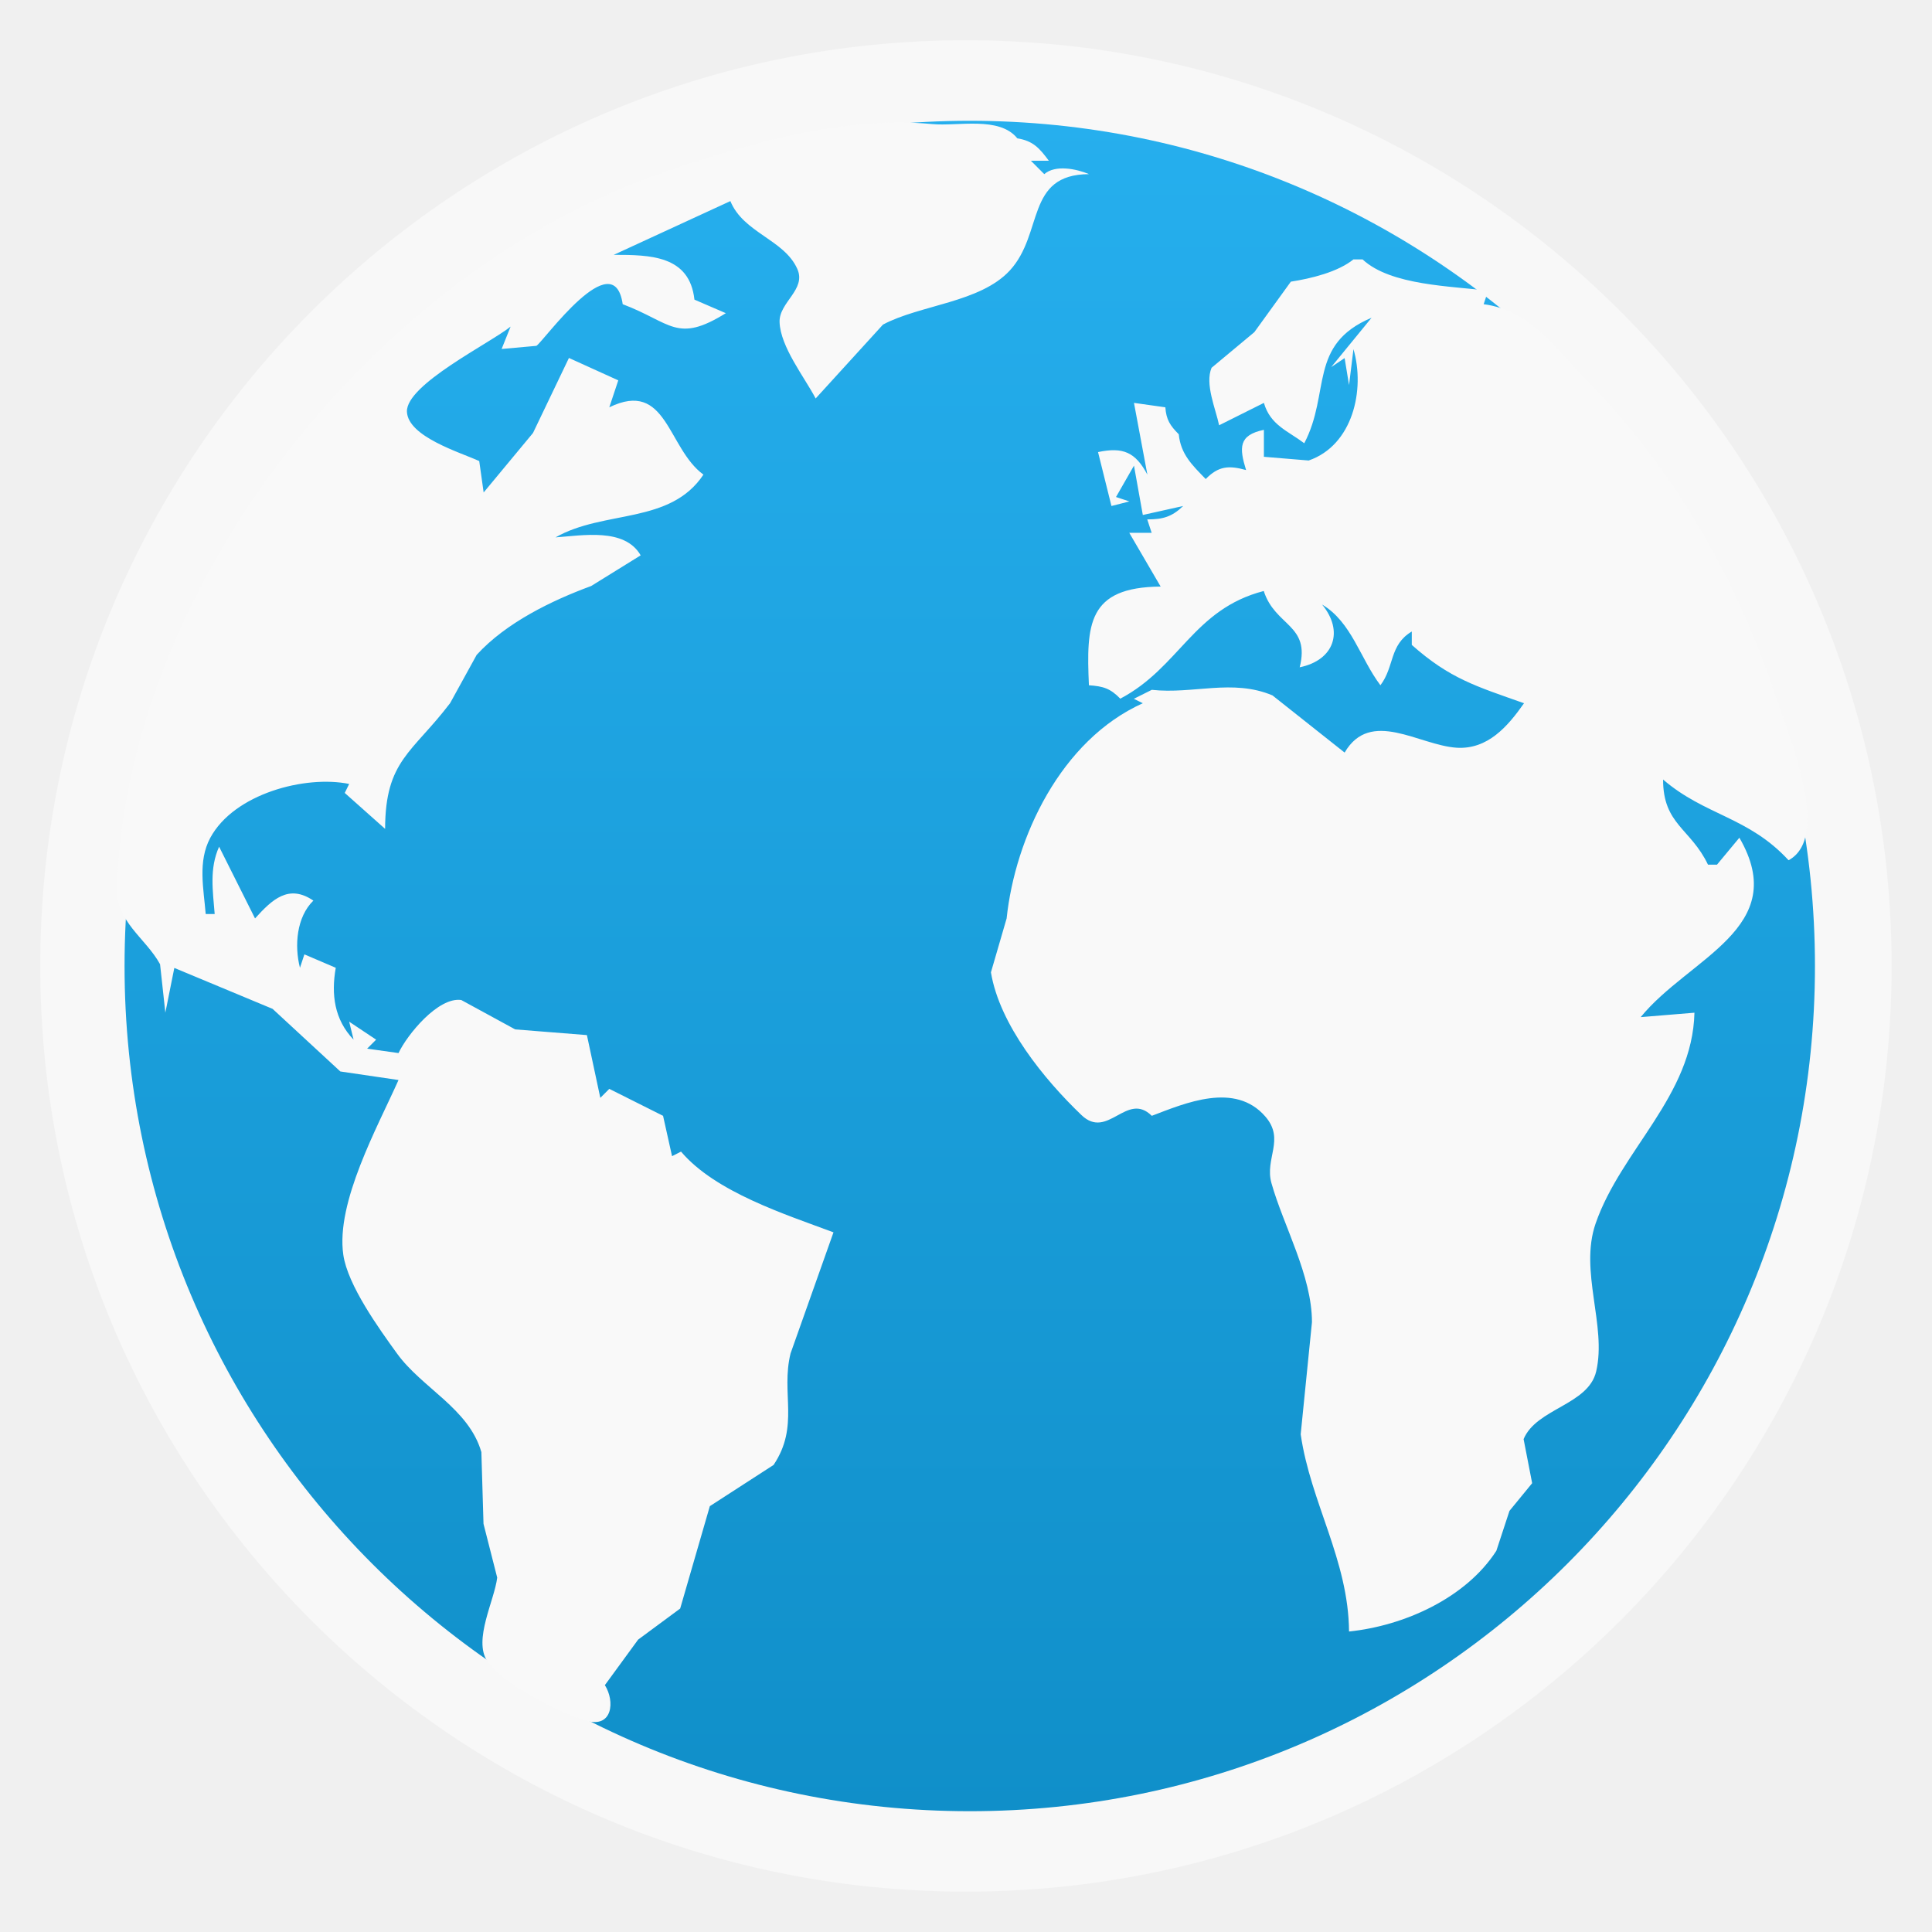
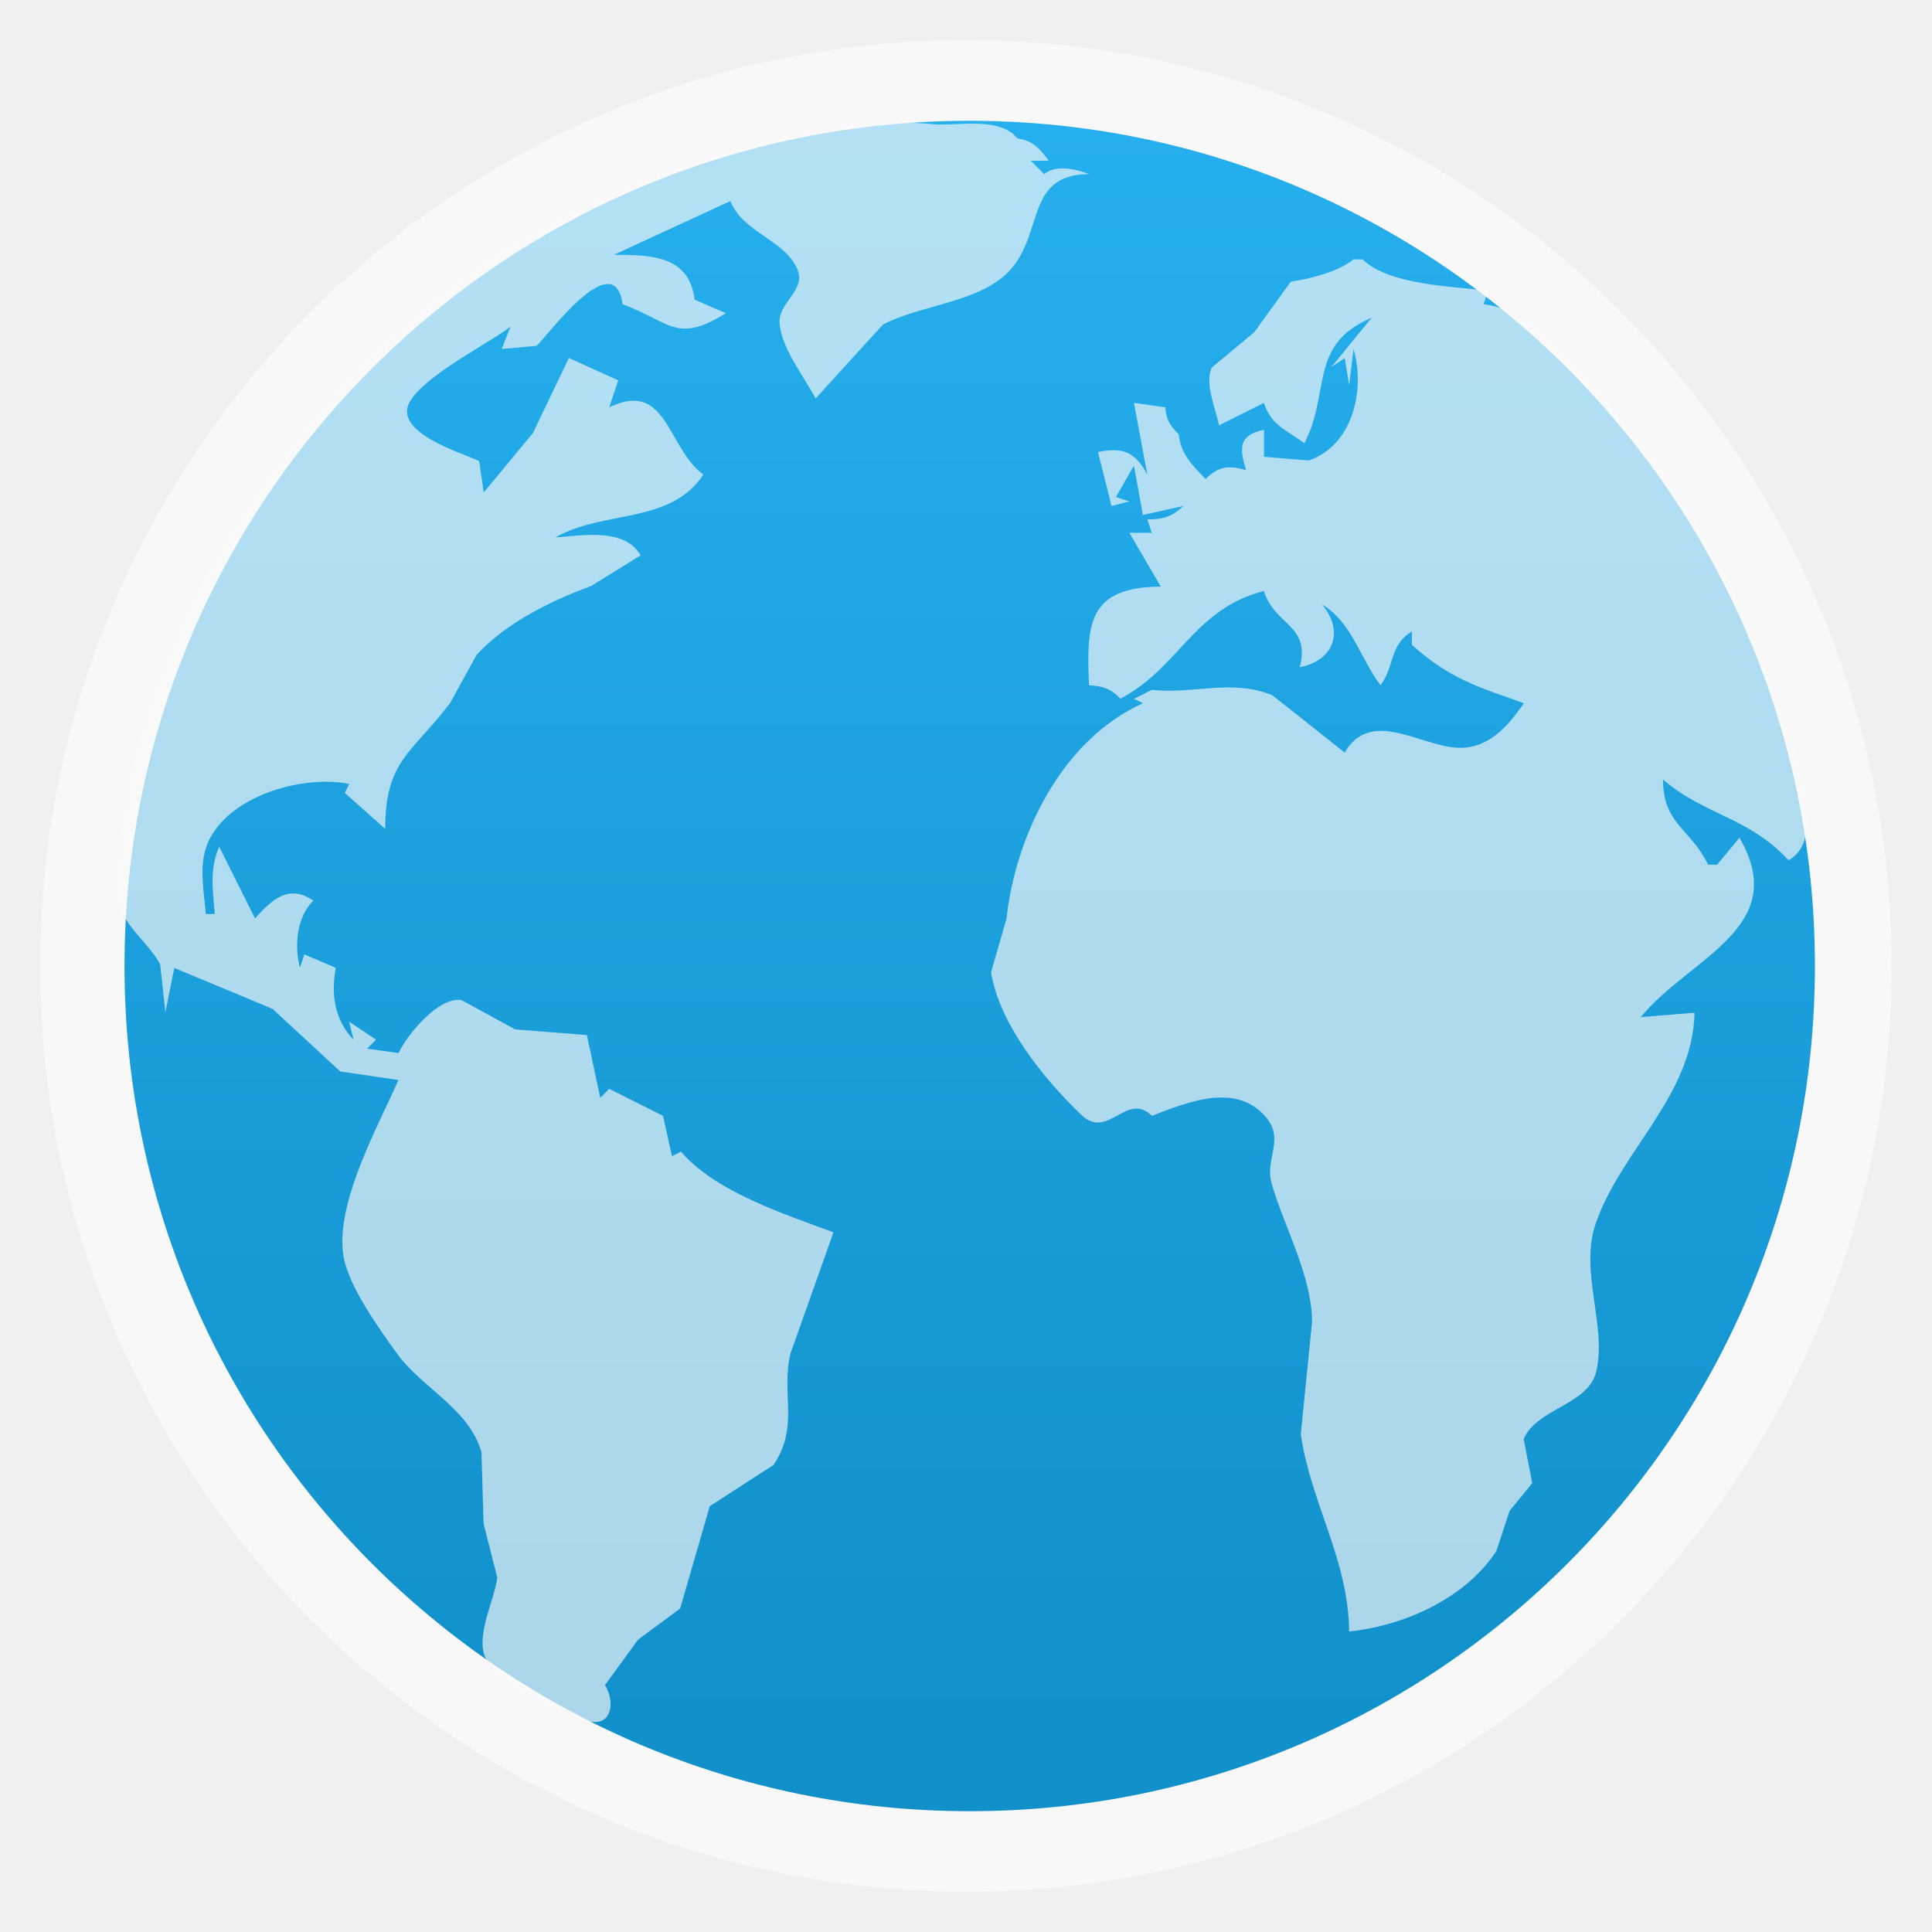
<svg xmlns="http://www.w3.org/2000/svg" xmlns:xlink="http://www.w3.org/1999/xlink" width="48" viewBox="0 0 13.547 13.547" height="48">
  <defs>
    <linearGradient id="linearGradient4460">
      <stop offset="0" style="stop-color:#108fc9" />
      <stop offset="1" style="stop-color:#26afee" />
    </linearGradient>
-     <linearGradient gradientTransform="matrix(1.10525 0 0 1.10525 -134.2254 -295.8151)" xlink:href="#linearGradient4460" id="linearGradient3027" y1="279.096" y2="268.33" gradientUnits="userSpaceOnUse" x2="0" />
+     <linearGradient gradientTransform="matrix(1.10525 0 0 1.10525 -134.2521 -295.7621)" xlink:href="#linearGradient4460" id="linearGradient3001" y1="279.096" y2="268.33" gradientUnits="userSpaceOnUse" x2="0" />
  </defs>
-   <rect width="12.982" x=".282" y=".282" rx="6.491" height="12.982" style="opacity:.5;fill:#fff;fill-rule:evenodd" />
-   <g transform="translate(-.02667 .053)">
-     <rect width="11.853" x=".9" y=".794" rx="5.927" height="11.853" style="fill:url(#linearGradient3027);fill-rule:evenodd" />
-     <path style="fill:#f9f9f9" d="m 1.186,7.048 0.063,-0.314 0.689,0.287 0.475,0.439 0.408,0.06 C 2.675,7.848 2.38,8.378 2.434,8.746 2.465,8.959 2.684,9.263 2.81,9.437 2.985,9.68 3.314,9.823 3.402,10.129 l 0.015,0.503 0.096,0.377 c -0.019,0.16 -0.169,0.437 -0.07,0.585 0.109,0.163 0.512,0.368 0.699,0.42 0.179,0.049 0.198,-0.137 0.126,-0.251 L 4.501,11.444 4.796,11.226 5.004,10.508 5.451,10.219 C 5.634,9.945 5.501,9.718 5.57,9.437 L 5.871,8.588 C 5.53,8.461 5.042,8.305 4.802,8.022 L 4.739,8.054 4.676,7.771 4.299,7.582 4.236,7.645 4.142,7.205 3.639,7.165 3.261,6.959 C 3.099,6.936 2.882,7.202 2.821,7.331 l -0.22,-0.031 0.063,-0.063 -0.189,-0.126 0.031,0.126 C 2.371,7.096 2.348,6.92 2.381,6.733 l -0.22,-0.094 -0.031,0.094 C 2.09,6.578 2.106,6.377 2.224,6.262 2.051,6.144 1.935,6.254 1.815,6.387 L 1.563,5.884 c -0.069,0.154 -0.044,0.308 -0.031,0.472 l -0.063,0 C 1.455,6.18 1.412,5.988 1.501,5.822 1.668,5.512 2.168,5.381 2.475,5.444 l -0.031,0.063 0.283,0.252 C 2.728,5.278 2.917,5.227 3.183,4.877 L 3.369,4.539 C 3.575,4.313 3.895,4.158 4.172,4.056 L 4.519,3.841 C 4.407,3.646 4.111,3.702 3.922,3.715 4.262,3.521 4.726,3.626 4.959,3.275 4.705,3.089 4.704,2.606 4.299,2.803 L 4.362,2.614 4.016,2.457 3.764,2.983 3.418,3.4 3.387,3.18 C 3.254,3.119 2.888,3.01 2.88,2.834 2.873,2.643 3.464,2.353 3.607,2.237 L 3.544,2.394 3.788,2.372 C 3.84,2.339 4.33,1.648 4.393,2.08 4.734,2.209 4.772,2.357 5.116,2.143 L 4.896,2.048 C 4.862,1.738 4.587,1.734 4.33,1.734 L 5.148,1.357 c 0.091,0.223 0.377,0.269 0.469,0.475 0.066,0.146 -0.129,0.234 -0.124,0.374 0.006,0.173 0.174,0.385 0.253,0.535 L 6.218,2.223 C 6.479,2.084 6.899,2.069 7.107,1.844 7.347,1.584 7.215,1.17 7.663,1.168 c -0.091,-0.038 -0.237,-0.067 -0.314,0 l -0.094,-0.094 0.126,0 C 7.314,0.984 7.27,0.935 7.16,0.917 7.034,0.76 6.743,0.834 6.563,0.817 5.935,0.757 5.256,0.959 4.676,1.157 2.697,1.834 0.924,4.01 0.847,6.167 0.838,6.412 1.046,6.521 1.149,6.708 l 0.037,0.339 M 9.518,1.765 c -0.111,0.09 -0.299,0.135 -0.44,0.157 L 8.822,2.276 8.522,2.526 C 8.474,2.64 8.551,2.814 8.575,2.929 L 8.889,2.772 c 0.045,0.156 0.168,0.196 0.283,0.283 0.186,-0.354 0.026,-0.692 0.472,-0.88 l -0.283,0.346 0.094,-0.063 0.031,0.189 0.031,-0.252 c 0.083,0.284 -0.004,0.674 -0.314,0.781 l -0.314,-0.026 0,-0.189 C 8.71,2.998 8.716,3.087 8.764,3.243 8.642,3.209 8.57,3.215 8.481,3.306 8.385,3.207 8.306,3.132 8.292,2.992 8.231,2.931 8.204,2.889 8.198,2.803 L 7.978,2.772 8.072,3.275 C 7.988,3.117 7.901,3.08 7.726,3.117 L 7.82,3.495 7.946,3.463 7.852,3.432 7.978,3.212 8.04,3.558 8.323,3.495 c -0.079,0.076 -0.142,0.094 -0.252,0.094 l 0.031,0.094 -0.157,0 0.22,0.377 c -0.515,0.004 -0.521,0.268 -0.503,0.692 0.101,0.007 0.15,0.022 0.22,0.094 0.416,-0.219 0.512,-0.627 1.006,-0.755 0.08,0.249 0.328,0.234 0.252,0.535 0.243,-0.05 0.311,-0.254 0.157,-0.44 0.207,0.123 0.266,0.376 0.409,0.566 0.1,-0.132 0.061,-0.282 0.22,-0.377 l 0,0.094 C 10.193,4.706 10.377,4.759 10.713,4.878 10.598,5.042 10.458,5.203 10.241,5.19 9.976,5.173 9.637,4.913 9.455,5.224 L 8.949,4.823 C 8.669,4.705 8.393,4.816 8.103,4.784 l -0.126,0.063 0.063,0.031 C 7.464,5.137 7.145,5.82 7.085,6.387 L 6.975,6.765 c 0.061,0.368 0.373,0.75 0.635,1.001 0.185,0.177 0.317,-0.169 0.493,0.005 0.232,-0.088 0.583,-0.241 0.796,0.005 0.14,0.161 -0.006,0.294 0.043,0.467 0.084,0.299 0.284,0.648 0.284,0.975 l -0.079,0.786 c 0.069,0.479 0.335,0.882 0.339,1.383 0.386,-0.04 0.819,-0.234 1.033,-0.566 l 0.092,-0.28 0.159,-0.194 -0.06,-0.309 c 0.09,-0.216 0.454,-0.239 0.509,-0.475 0.075,-0.321 -0.12,-0.702 -0.004,-1.037 0.179,-0.516 0.679,-0.894 0.693,-1.478 l -0.377,0.031 c 0.339,-0.416 1.059,-0.626 0.692,-1.258 l -0.157,0.189 -0.063,0 C 11.881,5.755 11.688,5.729 11.688,5.413 11.982,5.666 12.287,5.674 12.568,5.979 12.873,5.814 12.566,5.096 12.484,4.847 12.212,4.02 11.766,3.237 11.153,2.614 10.934,2.392 10.759,2.123 10.43,2.08 l 0.031,-0.094 C 10.206,1.952 9.778,1.95 9.581,1.766 l -0.063,0 z" />
+   <g style="fill-rule:evenodd">
+     <rect width="12.982" x=".282" y=".282" rx="6.491" height="12.982" style="opacity:.5;fill:#fff" />
+     <rect width="11.853" x=".873" y=".847" rx="5.926" height="11.853" style="fill:url(#linearGradient3001)" />
  </g>
+   <path style="fill:#f9f9f9;fill-opacity:.667" d="m 1.159,7.101 0.063,-0.314 0.689,0.287 0.475,0.439 0.408,0.06 C 2.649,7.901 2.353,8.431 2.407,8.799 2.438,9.012 2.658,9.316 2.783,9.49 2.958,9.733 3.288,9.876 3.376,10.182 l 0.015,0.503 0.096,0.377 c -0.019,0.16 -0.169,0.437 -0.07,0.585 0.109,0.163 0.512,0.368 0.699,0.42 0.179,0.049 0.198,-0.137 0.126,-0.251 L 4.474,11.497 4.769,11.279 4.977,10.561 5.424,10.272 C 5.607,9.998 5.474,9.771 5.543,9.49 L 5.844,8.641 C 5.504,8.514 5.016,8.358 4.775,8.075 L 4.712,8.107 4.649,7.824 4.272,7.635 4.209,7.698 4.115,7.258 3.612,7.218 3.235,7.012 C 3.072,6.989 2.856,7.255 2.794,7.384 l -0.22,-0.031 0.063,-0.063 -0.189,-0.126 0.031,0.126 C 2.344,7.149 2.321,6.973 2.354,6.786 l -0.22,-0.094 -0.031,0.094 C 2.063,6.631 2.08,6.43 2.197,6.315 2.025,6.197 1.908,6.307 1.788,6.44 L 1.537,5.937 c -0.069,0.154 -0.044,0.308 -0.031,0.472 l -0.063,0 C 1.429,6.233 1.385,6.041 1.474,5.875 1.641,5.565 2.141,5.434 2.449,5.497 l -0.031,0.063 0.283,0.252 C 2.701,5.331 2.89,5.28 3.156,4.93 L 3.342,4.592 C 3.548,4.366 3.868,4.211 4.145,4.109 L 4.492,3.894 C 4.38,3.699 4.084,3.755 3.895,3.768 4.235,3.574 4.699,3.679 4.932,3.328 4.678,3.142 4.678,2.659 4.272,2.856 L 4.335,2.667 3.989,2.51 3.737,3.036 3.392,3.453 3.36,3.233 C 3.227,3.172 2.861,3.063 2.854,2.887 2.846,2.696 3.437,2.406 3.58,2.29 L 3.518,2.447 3.761,2.425 C 3.813,2.392 4.304,1.701 4.366,2.133 4.707,2.262 4.746,2.41 5.09,2.196 L 4.87,2.101 C 4.835,1.791 4.561,1.787 4.304,1.787 L 5.121,1.41 c 0.091,0.223 0.377,0.269 0.469,0.475 0.066,0.146 -0.129,0.234 -0.124,0.374 0.006,0.173 0.174,0.385 0.253,0.535 L 6.191,2.276 C 6.452,2.137 6.872,2.122 7.08,1.897 7.321,1.637 7.188,1.223 7.636,1.221 c -0.091,-0.038 -0.237,-0.067 -0.314,0 l -0.094,-0.094 0.126,0 C 7.288,1.037 7.243,0.988 7.133,0.97 7.007,0.813 6.716,0.887 6.536,0.87 5.908,0.81 5.23,1.012 4.649,1.21 2.67,1.887 0.898,4.063 0.82,6.22 0.811,6.465 1.02,6.574 1.123,6.761 l 0.037,0.339 M 9.491,1.818 c -0.111,0.09 -0.299,0.135 -0.44,0.157 L 8.795,2.329 8.495,2.579 C 8.447,2.693 8.524,2.867 8.548,2.982 L 8.863,2.825 c 0.045,0.156 0.168,0.196 0.283,0.283 0.186,-0.354 0.026,-0.692 0.472,-0.88 l -0.283,0.346 0.094,-0.063 0.031,0.189 0.031,-0.252 c 0.083,0.284 -0.004,0.674 -0.314,0.781 l -0.314,-0.026 0,-0.189 C 8.684,3.051 8.69,3.14 8.737,3.296 8.616,3.262 8.543,3.268 8.454,3.359 8.358,3.26 8.28,3.185 8.265,3.045 8.204,2.984 8.177,2.942 8.171,2.856 L 7.951,2.825 8.045,3.328 C 7.961,3.17 7.874,3.133 7.699,3.17 L 7.794,3.548 7.919,3.516 7.825,3.485 7.951,3.265 8.014,3.611 8.297,3.548 c -0.079,0.076 -0.142,0.094 -0.252,0.094 l 0.031,0.094 -0.157,0 0.22,0.377 c -0.515,0.004 -0.521,0.268 -0.503,0.692 0.101,0.007 0.15,0.022 0.22,0.094 0.416,-0.219 0.512,-0.627 1.006,-0.755 0.08,0.249 0.328,0.234 0.252,0.535 0.243,-0.05 0.311,-0.254 0.157,-0.44 0.207,0.123 0.266,0.376 0.409,0.566 0.1,-0.132 0.061,-0.282 0.22,-0.377 l 0,0.094 C 10.167,4.759 10.35,4.812 10.686,4.931 10.571,5.095 10.432,5.256 10.215,5.243 9.949,5.226 9.61,4.966 9.429,5.277 L 8.923,4.876 C 8.642,4.758 8.366,4.869 8.077,4.837 l -0.126,0.063 0.063,0.031 C 7.438,5.19 7.118,5.873 7.058,6.44 L 6.949,6.818 c 0.061,0.368 0.373,0.75 0.635,1.001 0.185,0.177 0.317,-0.169 0.493,0.005 0.232,-0.088 0.583,-0.241 0.796,0.005 0.14,0.161 -0.006,0.294 0.043,0.467 0.084,0.299 0.284,0.648 0.284,0.975 l -0.079,0.786 c 0.069,0.479 0.335,0.882 0.339,1.383 0.386,-0.04 0.819,-0.234 1.033,-0.566 l 0.092,-0.28 0.159,-0.194 -0.06,-0.309 c 0.09,-0.216 0.454,-0.239 0.509,-0.475 0.075,-0.321 -0.12,-0.702 -0.004,-1.037 0.179,-0.516 0.679,-0.894 0.693,-1.478 l -0.377,0.031 c 0.339,-0.416 1.059,-0.626 0.692,-1.258 l -0.157,0.189 -0.063,0 C 11.854,5.808 11.661,5.782 11.661,5.466 11.955,5.719 12.26,5.727 12.541,6.032 12.846,5.867 12.539,5.149 12.457,4.9 12.185,4.073 11.739,3.29 11.126,2.667 10.907,2.445 10.732,2.176 10.403,2.133 l 0.031,-0.094 C 10.179,2.005 9.752,2.003 9.554,1.819 l -0.063,0 z" />
</svg>
